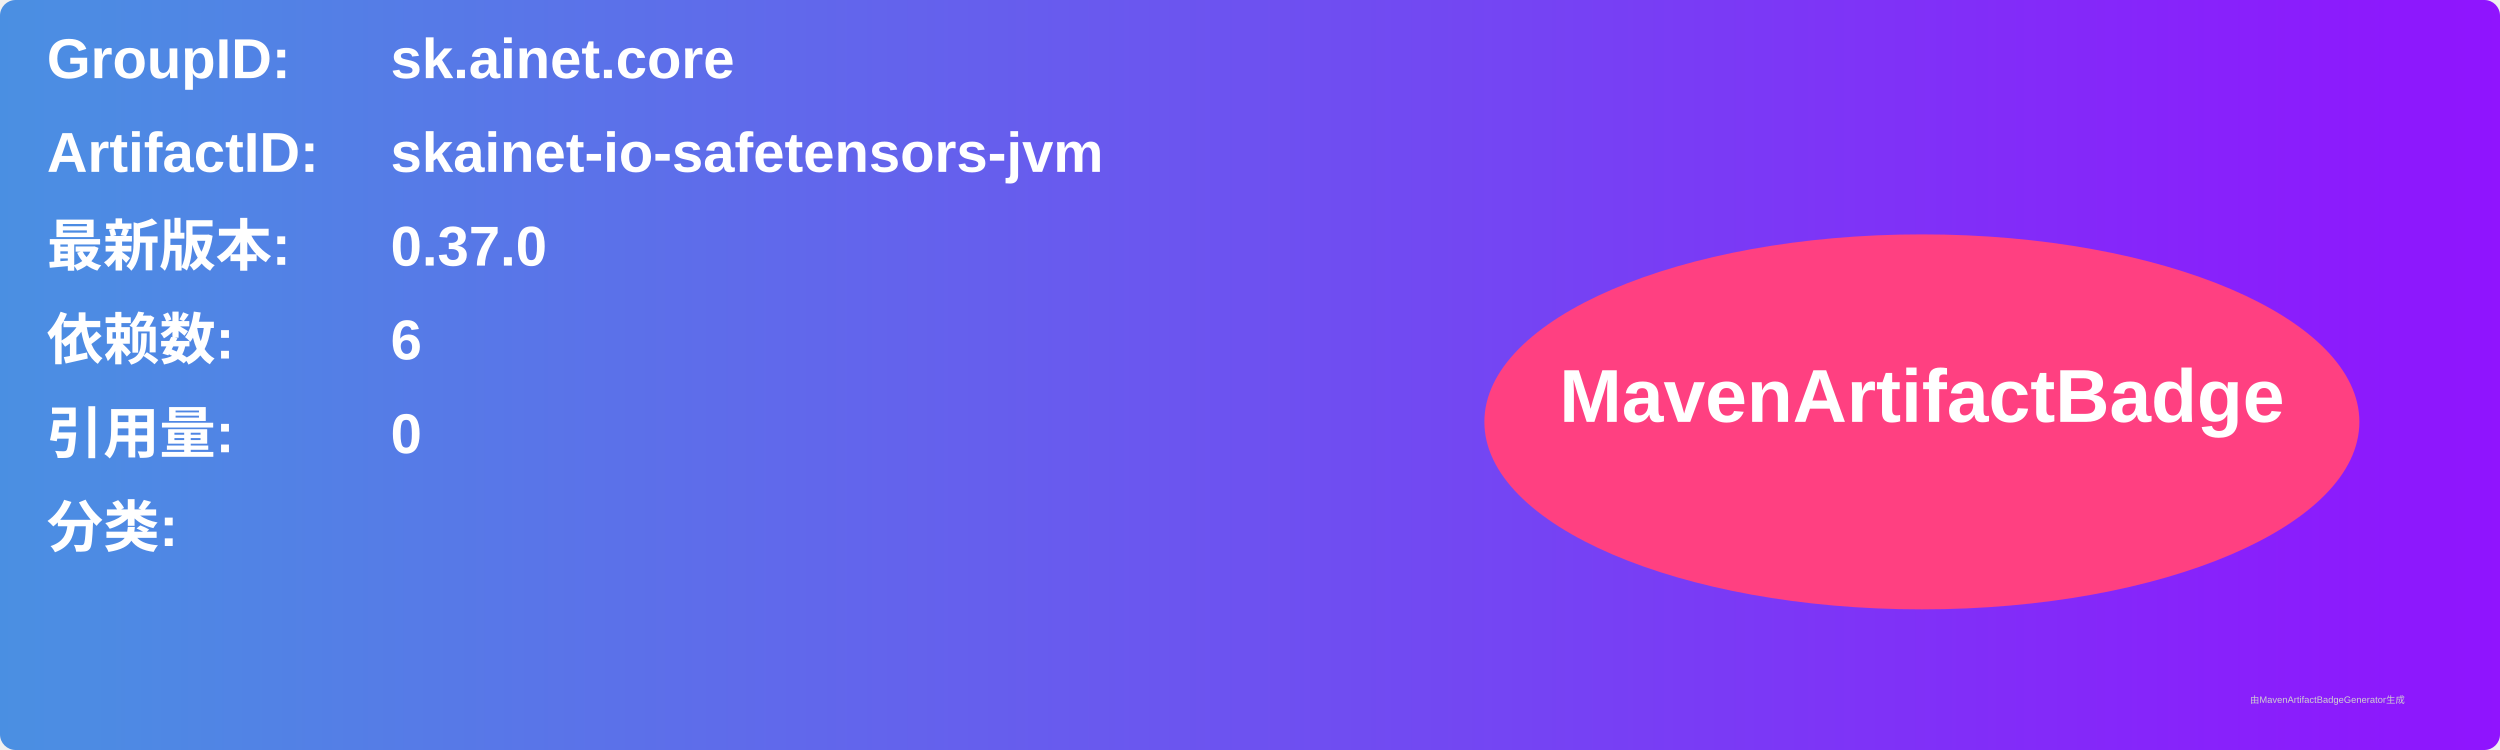
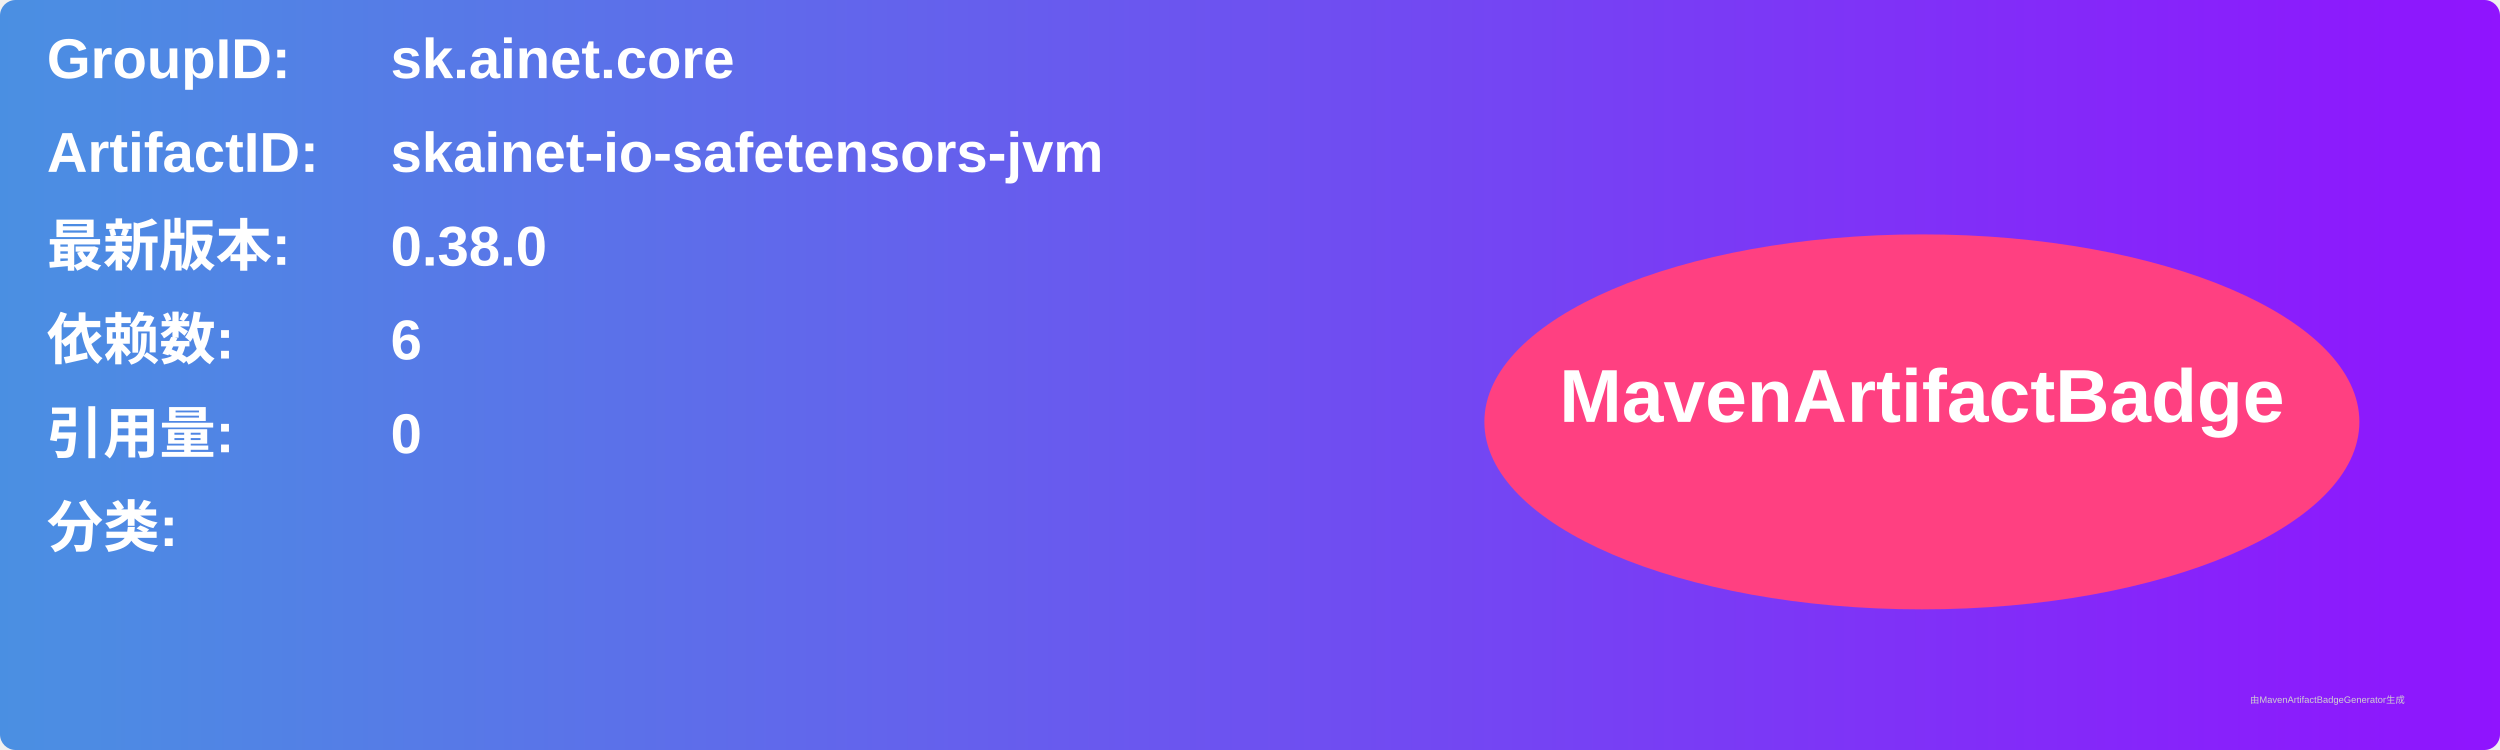
<svg xmlns="http://www.w3.org/2000/svg" width="800" height="240" viewBox="0 0 800 240">
  <linearGradient id="grad" x1="0%" y1="0%" x2="100%" y2="0%">
    <stop offset="0%" stop-color="#4a90e2" />
    <stop offset="100%" stop-color="#9013fe" />
  </linearGradient>
  <rect width="100%" height="100%" rx="5" ry="5" fill="url(#grad)" />
  <g transform="translate(15, 15)">
    <text x="0" y="10" font-family="Arial" font-size="18" fill="white" font-weight="bold" width="260">GroupID:</text>
    <text x="110" y="10" font-family="Arial" font-size="18" fill="white" font-weight="bold" width="460">sk.ainet.core</text>
    <text x="0" y="40" font-family="Arial" font-size="18" fill="white" font-weight="bold" width="260">ArtifactID:</text>
    <text x="110" y="40" font-family="Arial" font-size="18" fill="white" font-weight="bold" width="460">skainet-io-safetensors-jvm</text>
    <text x="0" y="70" font-family="Arial" font-size="18" fill="white" font-weight="bold">最新版本:</text>
    <text x="110" y="70" font-family="Arial" font-size="18" fill="white" font-weight="bold">
-       <tspan font-weight="bold">0.37.0</tspan>
+       <tspan font-weight="bold">0.38.0</tspan>
    </text>
    <text x="0" y="100" font-family="Arial" font-size="18" fill="white" font-weight="bold">依赖数: </text>
    <text x="110" y="100" font-family="Arial" font-size="18" fill="white">
      <tspan font-weight="bold">6</tspan>
    </text>
    <text x="0" y="130" font-family="Arial" font-size="18" fill="white" font-weight="bold">引用量: </text>
    <text x="110" y="130" font-family="Arial" font-size="18" fill="white">
      <tspan font-weight="bold">0</tspan>
    </text>
    <text x="0" y="160" font-family="Arial" font-size="18" fill="white" font-weight="bold">分类:</text>
    <text x="10" y="190" font-family="Arial" font-size="10" fill="white">
      <tspan font-weight="bold" />
    </text>
    <ellipse cx="600" cy="120" rx="140" ry="60" fill="#ff4081" />
    <text x="600" y="120" text-anchor="middle" font-family="Arial" font-size="24" fill="white" font-weight="bold">MavenArtifactBadge</text>
  </g>
  <text x="720" y="225" font-family="Arial" font-size="3" fill="#d0d0d0">由MavenArtifactBadgeGenerator生成</text>
</svg>
